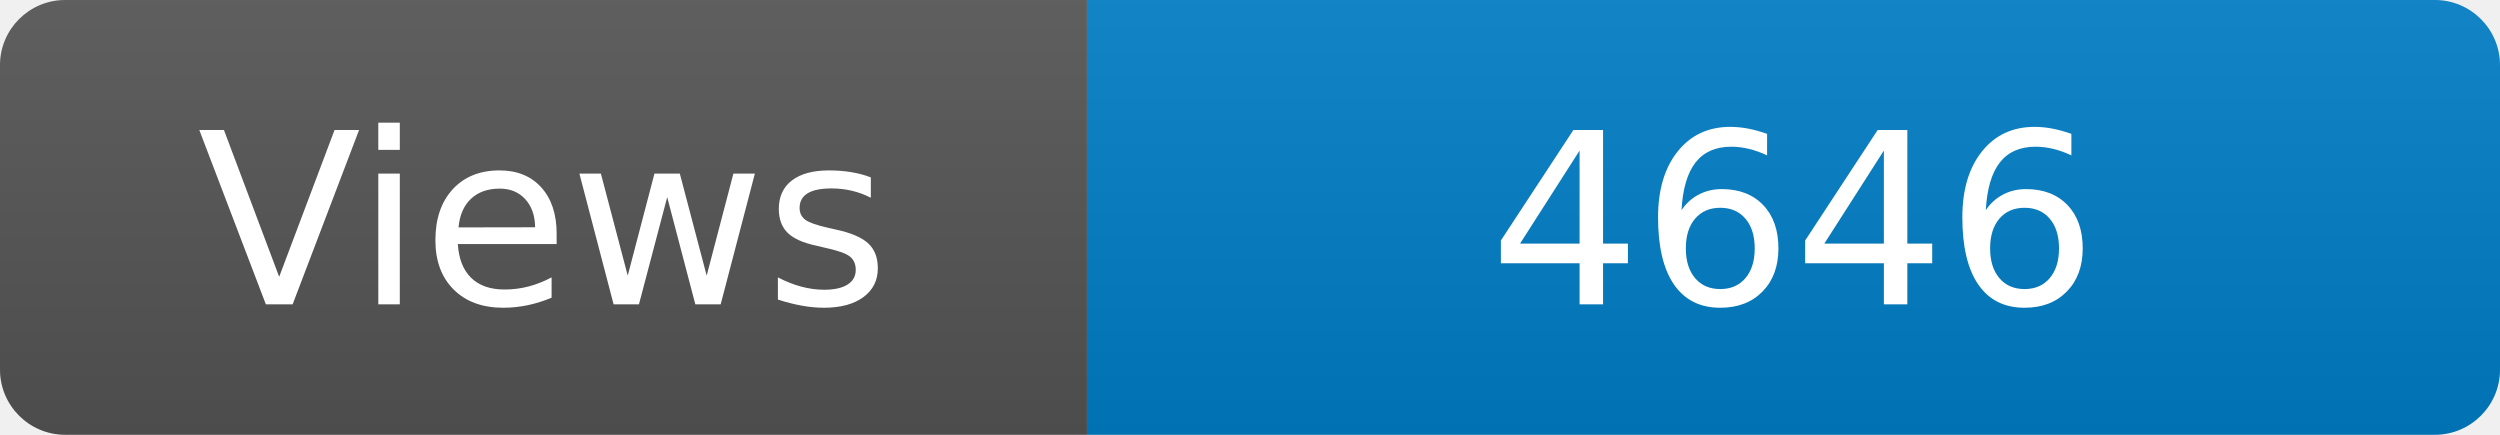
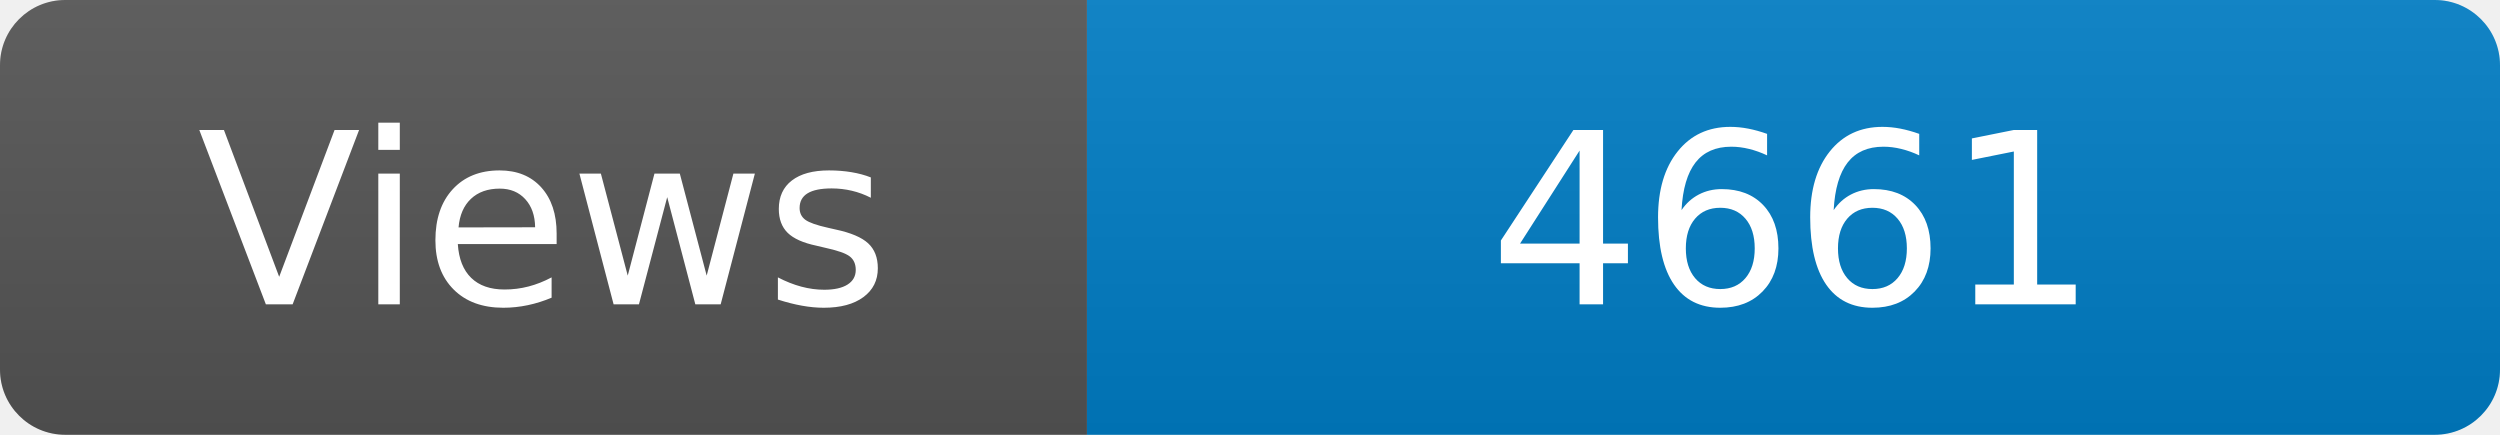
<svg xmlns="http://www.w3.org/2000/svg" width="115" height="20" role="img" aria-label="Maintained?: yes">
  <linearGradient id="s" x2="0" y2="100%">
    <stop offset="0" stop-color="#bbb" stop-opacity=".1" />
    <stop offset="1" stop-opacity=".1" />
  </linearGradient>
  <clipPath id="r">
    <rect width="115" height="20" rx="3" fill="#fff" />
  </clipPath>
  <g clip-path="url(#r)">
    <rect width="50" height="20" fill="#555" />
    <rect x="50" width="160" height="20" fill="#007ec6" />
    <rect width="115" height="20" fill="url(#s)" />
  </g>
  <g fill="#fff" text-anchor="middle" font-family="Verdana,Geneva,DejaVu Sans,sans-serif" font-size="110">
    <text x="250" y="140" transform="scale(.1)" fill="#fff">Views</text>
-     <text x="825" y="140" transform="scale(.1)" fill="#fff">4646</text>
+     <text x="825" y="140" transform="scale(.1)" fill="#fff">4661</text>
  </g>
</svg>
